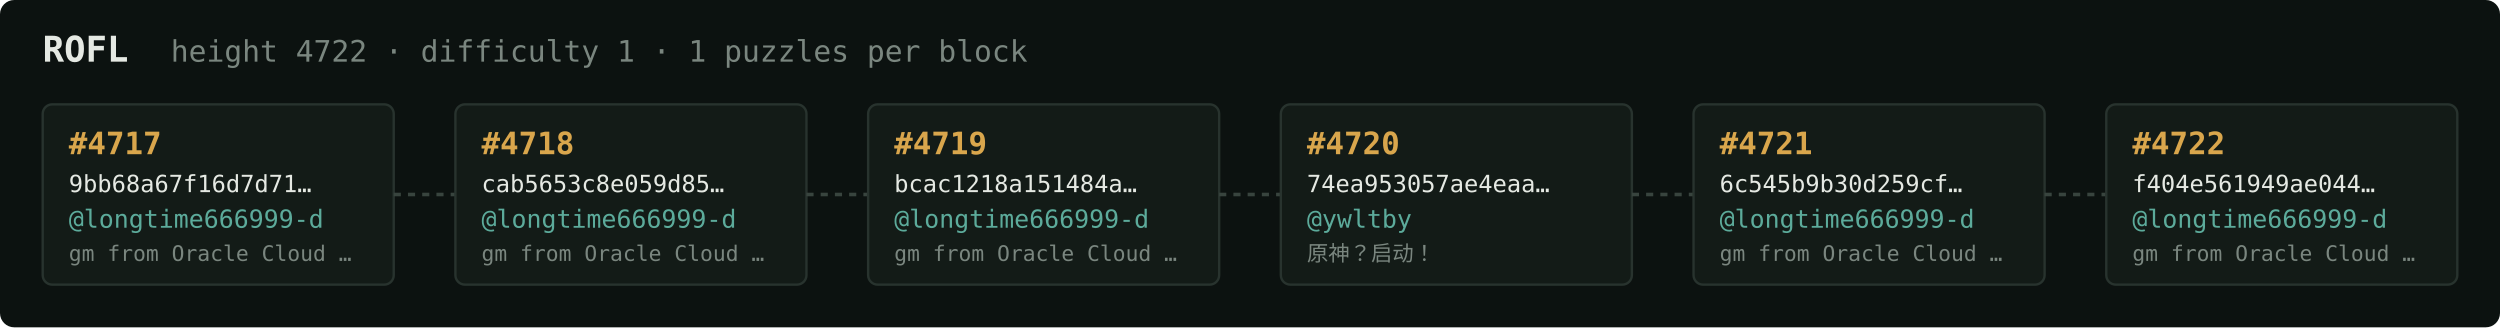
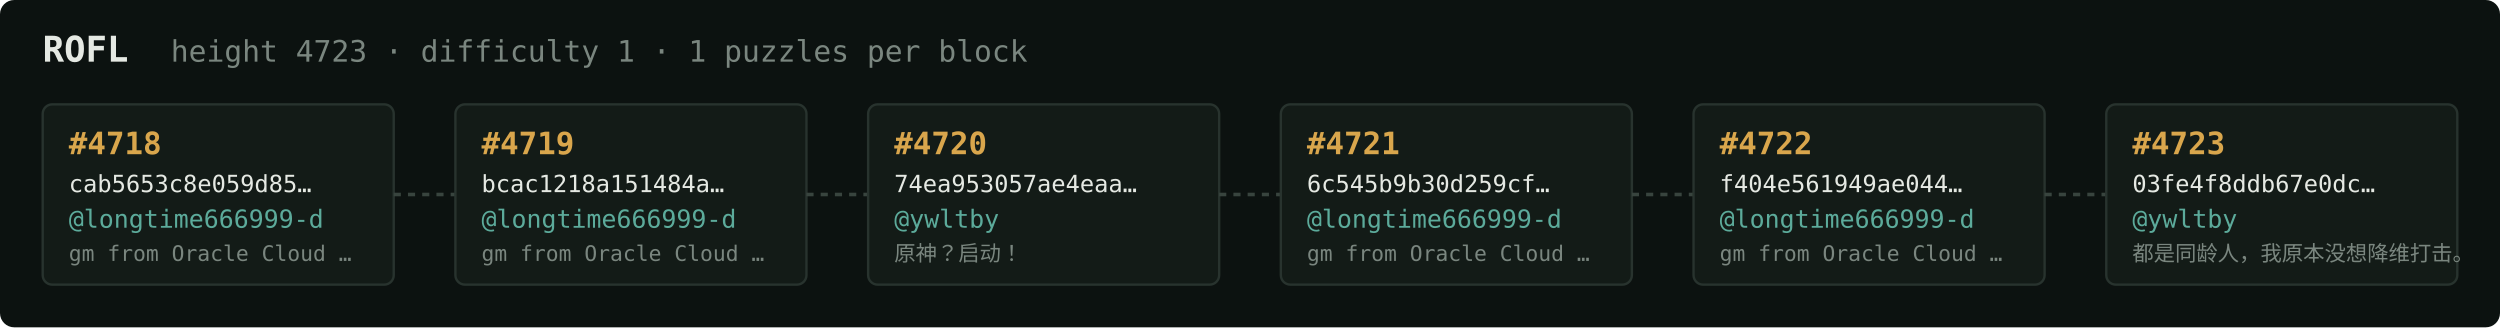
<svg xmlns="http://www.w3.org/2000/svg" width="1054" height="138" viewBox="0 0 1054 138" font-family="ui-monospace,SFMono-Regular,Menlo,monospace">
  <rect fill="#0c1210" width="1054" height="138" rx="6" />
  <text x="18" y="26" fill="#e5e9e3" font-size="15" font-weight="700">ROFL</text>
-   <text x="72" y="26" fill="#7a867f" font-size="12.5">height 4722 · difficulty 1 · 1 puzzles per block</text>
+   <text x="72" y="26" fill="#7a867f" font-size="12.5">height 4723 · difficulty 1 · 1 puzzles per block</text>
  <rect x="18" y="44" width="148" height="76" rx="4" fill="#131b17" stroke="#28332e" stroke-width="1" />
-   <text x="29" y="65" fill="#d9a64c" font-size="13" font-weight="700">#4717</text>
-   <text x="29" y="81" fill="#e5e9e3" font-size="10">9bb68a67f16d7d71…</text>
+   <text x="29" y="65" fill="#d9a64c" font-size="13" font-weight="700">#4718</text>
+   <text x="29" y="81" fill="#e5e9e3" font-size="10">cab5653c8e059d85…</text>
  <text x="29" y="96" fill="#5cab9b" font-size="10.5">@longtime666999-d</text>
  <text x="29" y="110" fill="#7a867f" font-size="9">gm from Oracle Cloud …</text>
  <line x1="166" y1="82.0" x2="192" y2="82.0" stroke="#38443e" stroke-width="1.5" stroke-dasharray="3 3" />
  <rect x="192" y="44" width="148" height="76" rx="4" fill="#131b17" stroke="#28332e" stroke-width="1" />
-   <text x="203" y="65" fill="#d9a64c" font-size="13" font-weight="700">#4718</text>
-   <text x="203" y="81" fill="#e5e9e3" font-size="10">cab5653c8e059d85…</text>
+   <text x="203" y="65" fill="#d9a64c" font-size="13" font-weight="700">#4719</text>
+   <text x="203" y="81" fill="#e5e9e3" font-size="10">bcac1218a151484a…</text>
  <text x="203" y="96" fill="#5cab9b" font-size="10.5">@longtime666999-d</text>
  <text x="203" y="110" fill="#7a867f" font-size="9">gm from Oracle Cloud …</text>
  <line x1="340" y1="82.0" x2="366" y2="82.0" stroke="#38443e" stroke-width="1.5" stroke-dasharray="3 3" />
  <rect x="366" y="44" width="148" height="76" rx="4" fill="#131b17" stroke="#28332e" stroke-width="1" />
-   <text x="377" y="65" fill="#d9a64c" font-size="13" font-weight="700">#4719</text>
-   <text x="377" y="81" fill="#e5e9e3" font-size="10">bcac1218a151484a…</text>
-   <text x="377" y="96" fill="#5cab9b" font-size="10.5">@longtime666999-d</text>
-   <text x="377" y="110" fill="#7a867f" font-size="9">gm from Oracle Cloud …</text>
+   <text x="377" y="65" fill="#d9a64c" font-size="13" font-weight="700">#4720</text>
+   <text x="377" y="81" fill="#e5e9e3" font-size="10">74ea953057ae4eaa…</text>
+   <text x="377" y="96" fill="#5cab9b" font-size="10.5">@ywltby</text>
+   <text x="377" y="110" fill="#7a867f" font-size="9">原神？启动！</text>
  <line x1="514" y1="82.0" x2="540" y2="82.0" stroke="#38443e" stroke-width="1.5" stroke-dasharray="3 3" />
  <rect x="540" y="44" width="148" height="76" rx="4" fill="#131b17" stroke="#28332e" stroke-width="1" />
-   <text x="551" y="65" fill="#d9a64c" font-size="13" font-weight="700">#4720</text>
-   <text x="551" y="81" fill="#e5e9e3" font-size="10">74ea953057ae4eaa…</text>
-   <text x="551" y="96" fill="#5cab9b" font-size="10.5">@ywltby</text>
-   <text x="551" y="110" fill="#7a867f" font-size="9">原神？启动！</text>
+   <text x="551" y="65" fill="#d9a64c" font-size="13" font-weight="700">#4721</text>
+   <text x="551" y="81" fill="#e5e9e3" font-size="10">6c545b9b30d259cf…</text>
+   <text x="551" y="96" fill="#5cab9b" font-size="10.5">@longtime666999-d</text>
+   <text x="551" y="110" fill="#7a867f" font-size="9">gm from Oracle Cloud …</text>
  <line x1="688" y1="82.0" x2="714" y2="82.0" stroke="#38443e" stroke-width="1.5" stroke-dasharray="3 3" />
  <rect x="714" y="44" width="148" height="76" rx="4" fill="#131b17" stroke="#28332e" stroke-width="1" />
-   <text x="725" y="65" fill="#d9a64c" font-size="13" font-weight="700">#4721</text>
-   <text x="725" y="81" fill="#e5e9e3" font-size="10">6c545b9b30d259cf…</text>
+   <text x="725" y="65" fill="#d9a64c" font-size="13" font-weight="700">#4722</text>
+   <text x="725" y="81" fill="#e5e9e3" font-size="10">f404e561949ae044…</text>
  <text x="725" y="96" fill="#5cab9b" font-size="10.5">@longtime666999-d</text>
  <text x="725" y="110" fill="#7a867f" font-size="9">gm from Oracle Cloud …</text>
  <line x1="862" y1="82.0" x2="888" y2="82.0" stroke="#38443e" stroke-width="1.5" stroke-dasharray="3 3" />
  <rect x="888" y="44" width="148" height="76" rx="4" fill="#131b17" stroke="#28332e" stroke-width="1" />
-   <text x="899" y="65" fill="#d9a64c" font-size="13" font-weight="700">#4722</text>
-   <text x="899" y="81" fill="#e5e9e3" font-size="10">f404e561949ae044…</text>
-   <text x="899" y="96" fill="#5cab9b" font-size="10.5">@longtime666999-d</text>
-   <text x="899" y="110" fill="#7a867f" font-size="9">gm from Oracle Cloud …</text>
+   <text x="899" y="65" fill="#d9a64c" font-size="13" font-weight="700">#4723</text>
+   <text x="899" y="81" fill="#e5e9e3" font-size="10">03fe4f8ddb67e0dc…</text>
+   <text x="899" y="96" fill="#5cab9b" font-size="10.5">@ywltby</text>
+   <text x="899" y="110" fill="#7a867f" font-size="9">都是同龄人，我原本没想降维打击。</text>
</svg>
